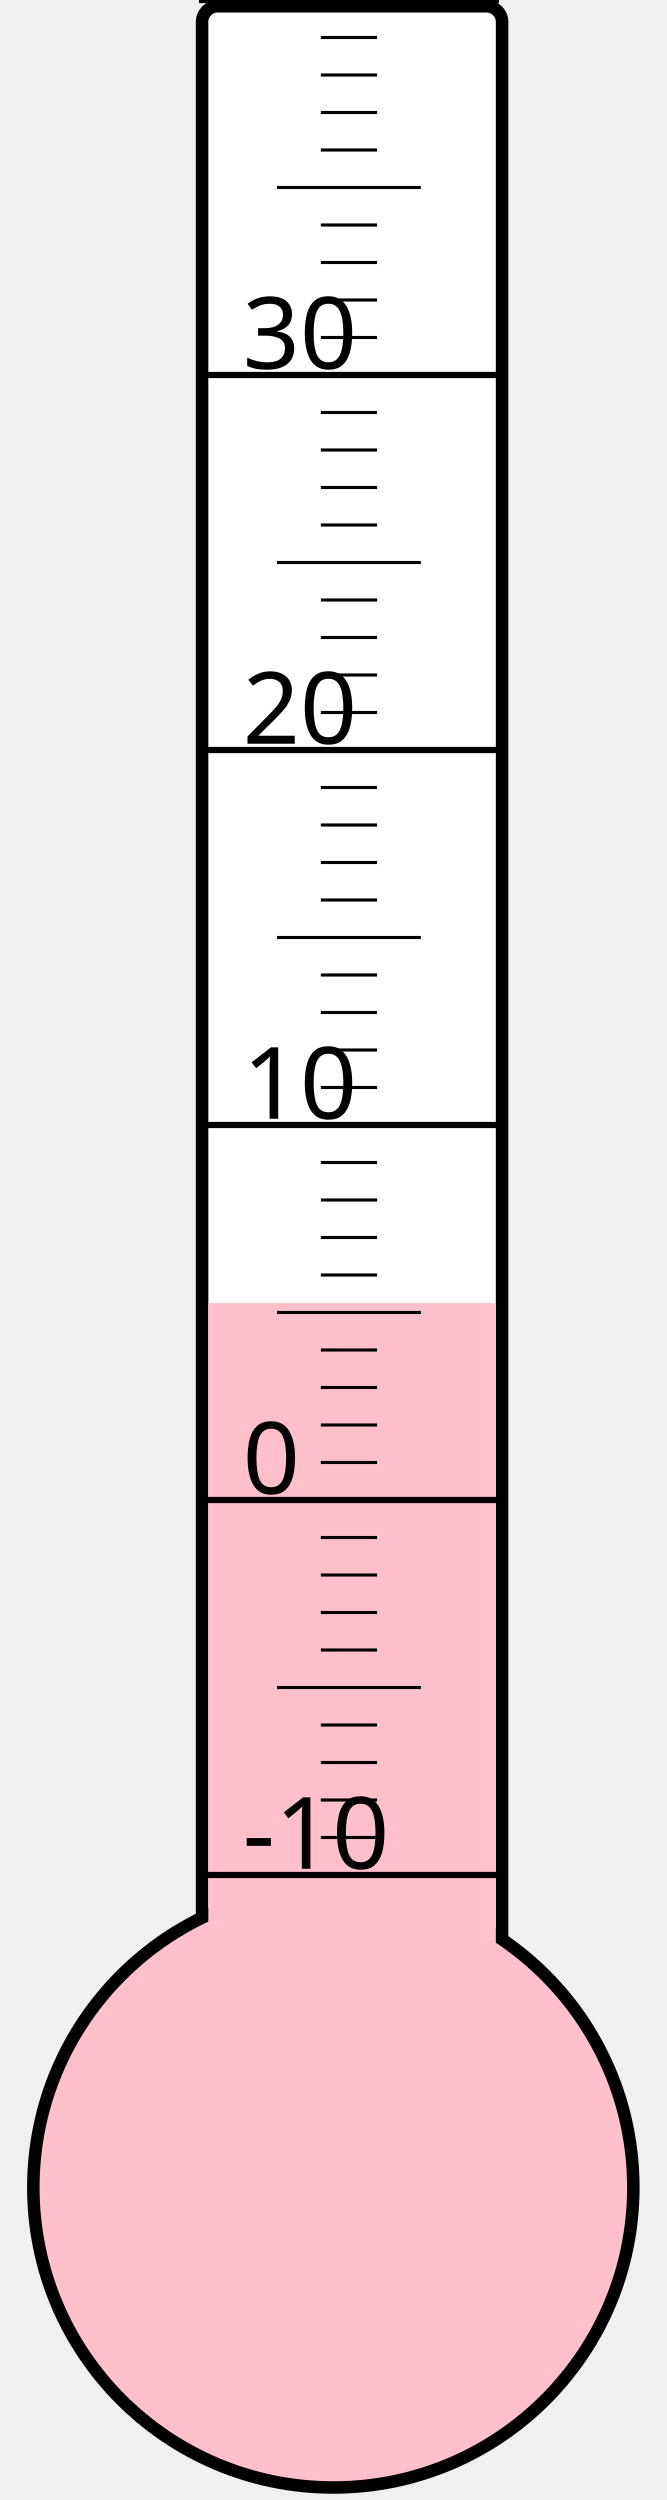
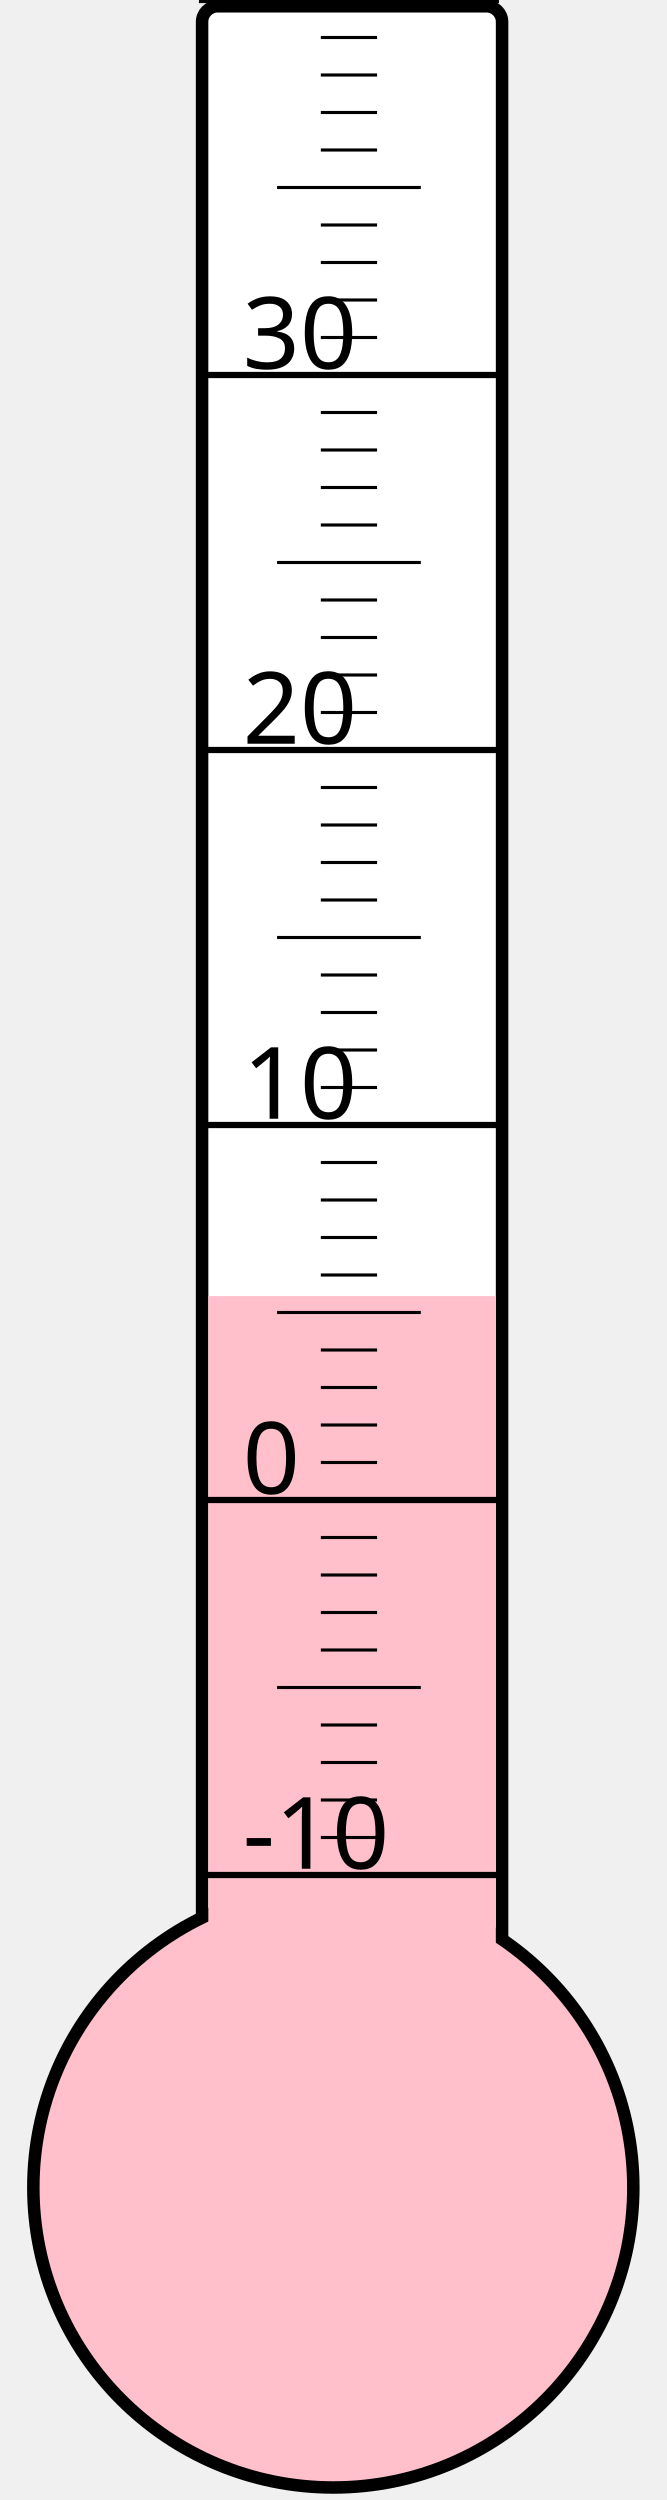
<svg xmlns="http://www.w3.org/2000/svg" width="40px" height="150px" viewBox="0 0 200 800">
  <rect width="200" height="800" x="0" y="0" style="fill: #ffffeb; fill-opacity: 0;" />
  <rect width="96" height="680" x="58" y="2" rx="5" ry="5" style="fill: white; fill-opacity: 1; stroke: black; stroke-width: 4;" />
  <circle cx="100" cy="700" r="96" style="fill: pink; stroke: black; stroke-width: 4;" />
-   <rect width="92" height="283.0" x="60" y="417.0" style="fill: pink; fill-opacity: 1; stroke-width: 0;" />
+   <rect width="92" height="285.25" x="60" y="414.75" style="fill: pink; fill-opacity: 1; stroke-width: 0;" />
  <text x="71" y="598" style="font-family: sans-serif; font-size: 24pt;">-10</text>
  <text x="71" y="478" style="font-family: sans-serif; font-size: 24pt;">0</text>
  <text x="71" y="358" style="font-family: sans-serif; font-size: 24pt;">10</text>
  <text x="71" y="238" style="font-family: sans-serif; font-size: 24pt;">20</text>
  <text x="71" y="118" style="font-family: sans-serif; font-size: 24pt;">30</text>
  <g style="stroke: black;">
    <line x1="57" y1="600" x2="153" y2="600" style="stroke-width: 2;" />
    <line x1="96" y1="588" x2="114" y2="588" style="stroke-width: 1;" />
    <line x1="96" y1="576" x2="114" y2="576" style="stroke-width: 1;" />
    <line x1="96" y1="564" x2="114" y2="564" style="stroke-width: 1;" />
    <line x1="96" y1="552" x2="114" y2="552" style="stroke-width: 1;" />
    <line x1="82" y1="540" x2="128" y2="540" style="stroke-width: 1;" />
    <line x1="96" y1="528" x2="114" y2="528" style="stroke-width: 1;" />
    <line x1="96" y1="516" x2="114" y2="516" style="stroke-width: 1;" />
    <line x1="96" y1="504" x2="114" y2="504" style="stroke-width: 1;" />
    <line x1="96" y1="492" x2="114" y2="492" style="stroke-width: 1;" />
    <line x1="57" y1="480" x2="153" y2="480" style="stroke-width: 2;" />
    <line x1="96" y1="468" x2="114" y2="468" style="stroke-width: 1;" />
    <line x1="96" y1="456" x2="114" y2="456" style="stroke-width: 1;" />
    <line x1="96" y1="444" x2="114" y2="444" style="stroke-width: 1;" />
    <line x1="96" y1="432" x2="114" y2="432" style="stroke-width: 1;" />
    <line x1="82" y1="420" x2="128" y2="420" style="stroke-width: 1;" />
    <line x1="96" y1="408" x2="114" y2="408" style="stroke-width: 1;" />
    <line x1="96" y1="396" x2="114" y2="396" style="stroke-width: 1;" />
    <line x1="96" y1="384" x2="114" y2="384" style="stroke-width: 1;" />
    <line x1="96" y1="372" x2="114" y2="372" style="stroke-width: 1;" />
    <line x1="57" y1="360" x2="153" y2="360" style="stroke-width: 2;" />
    <line x1="96" y1="348" x2="114" y2="348" style="stroke-width: 1;" />
    <line x1="96" y1="336" x2="114" y2="336" style="stroke-width: 1;" />
    <line x1="96" y1="324" x2="114" y2="324" style="stroke-width: 1;" />
    <line x1="96" y1="312" x2="114" y2="312" style="stroke-width: 1;" />
    <line x1="82" y1="300" x2="128" y2="300" style="stroke-width: 1;" />
    <line x1="96" y1="288" x2="114" y2="288" style="stroke-width: 1;" />
    <line x1="96" y1="276" x2="114" y2="276" style="stroke-width: 1;" />
    <line x1="96" y1="264" x2="114" y2="264" style="stroke-width: 1;" />
    <line x1="96" y1="252" x2="114" y2="252" style="stroke-width: 1;" />
    <line x1="57" y1="240" x2="153" y2="240" style="stroke-width: 2;" />
    <line x1="96" y1="228" x2="114" y2="228" style="stroke-width: 1;" />
    <line x1="96" y1="216" x2="114" y2="216" style="stroke-width: 1;" />
    <line x1="96" y1="204" x2="114" y2="204" style="stroke-width: 1;" />
    <line x1="96" y1="192" x2="114" y2="192" style="stroke-width: 1;" />
    <line x1="82" y1="180" x2="128" y2="180" style="stroke-width: 1;" />
    <line x1="96" y1="168" x2="114" y2="168" style="stroke-width: 1;" />
    <line x1="96" y1="156" x2="114" y2="156" style="stroke-width: 1;" />
    <line x1="96" y1="144" x2="114" y2="144" style="stroke-width: 1;" />
    <line x1="96" y1="132" x2="114" y2="132" style="stroke-width: 1;" />
    <line x1="57" y1="120" x2="153" y2="120" style="stroke-width: 2;" />
    <line x1="96" y1="108" x2="114" y2="108" style="stroke-width: 1;" />
    <line x1="96" y1="96" x2="114" y2="96" style="stroke-width: 1;" />
    <line x1="96" y1="84" x2="114" y2="84" style="stroke-width: 1;" />
    <line x1="96" y1="72" x2="114" y2="72" style="stroke-width: 1;" />
    <line x1="82" y1="60" x2="128" y2="60" style="stroke-width: 1;" />
    <line x1="96" y1="48" x2="114" y2="48" style="stroke-width: 1;" />
    <line x1="96" y1="36" x2="114" y2="36" style="stroke-width: 1;" />
    <line x1="96" y1="24" x2="114" y2="24" style="stroke-width: 1;" />
    <line x1="96" y1="12" x2="114" y2="12" style="stroke-width: 1;" />
    <line x1="57" y1="0" x2="153" y2="0" style="stroke-width: 2;" />
  </g>
</svg>
